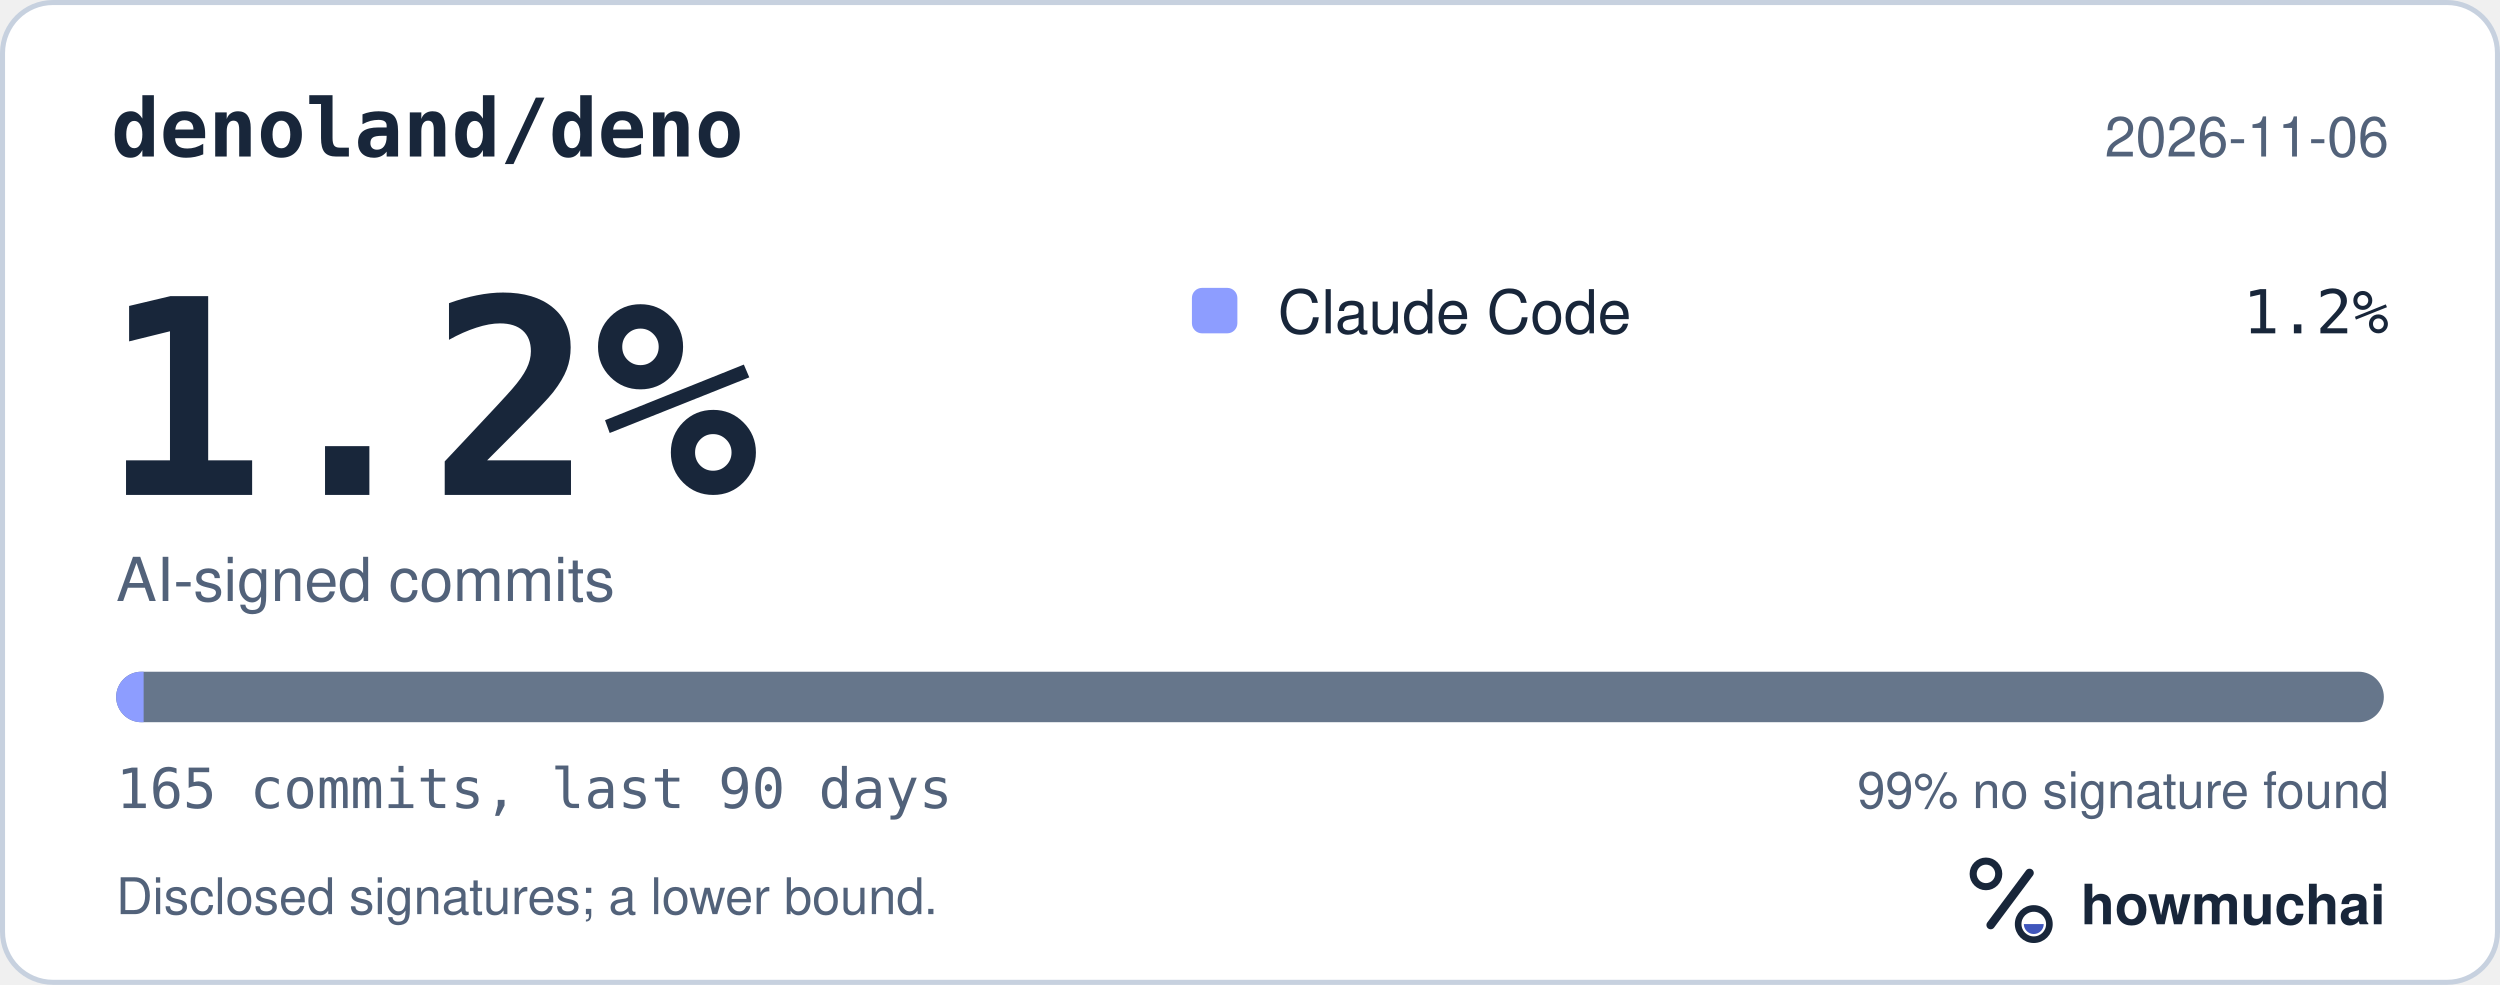
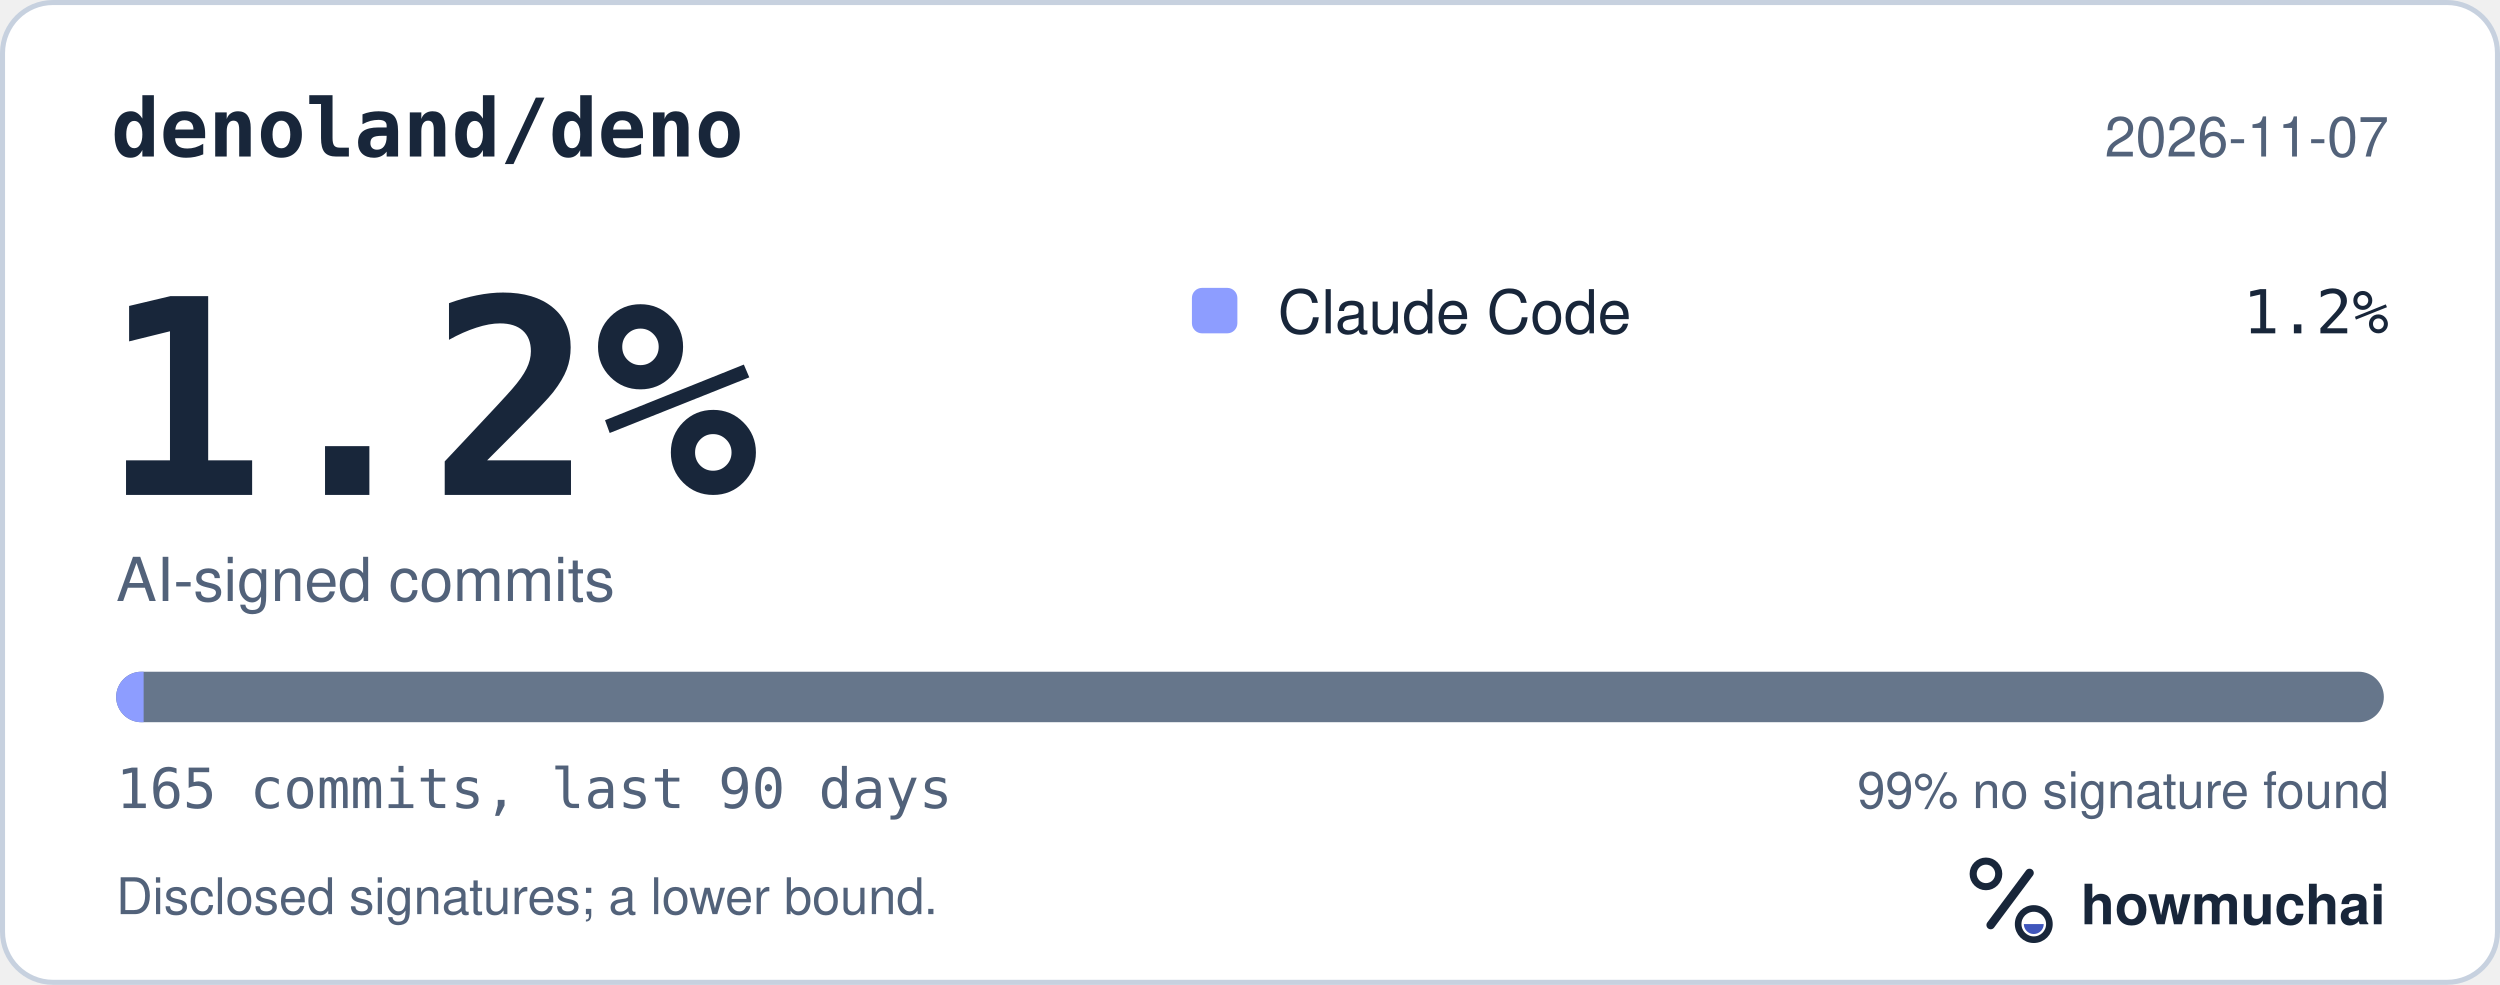
<svg xmlns="http://www.w3.org/2000/svg" width="495" height="195" viewBox="0 0 495 195" role="img" aria-labelledby="hm-t hm-d">
  <rect x="0.5" y="0.5" width="494" height="194" rx="10" fill="#FFFFFF" stroke="#C7D1DF" />
  <text x="22" y="31" fill="#18263A" font-family="ui-monospace, SF Mono, Menlo, Consolas, IBM Plex Mono, monospace" font-size="16" font-weight="600">denoland/deno</text>
-   <text x="473" y="31" fill="#52627A" font-family="-apple-system, BlinkMacSystemFont, Segoe UI, Helvetica, Arial, Fira Sans, sans-serif" font-size="11" text-anchor="end">2026-11-06</text>
+   <text x="473" y="31" fill="#52627A" font-family="-apple-system, BlinkMacSystemFont, Segoe UI, Helvetica, Arial, Fira Sans, sans-serif" font-size="11" text-anchor="end">2026-11-07</text>
  <text x="20" y="98" fill="#18263A" font-family="ui-monospace, SF Mono, Menlo, Consolas, IBM Plex Mono, monospace" font-size="54" font-weight="700">1.2%</text>
  <text x="23" y="119" fill="#52627A" font-family="-apple-system, BlinkMacSystemFont, Segoe UI, Helvetica, Arial, Fira Sans, sans-serif" font-size="12">AI-signed commits</text>
  <rect x="236" y="57" width="9" height="9" rx="2" fill="#8D9DFF" />
  <text x="253" y="66" fill="#18263A" font-family="-apple-system, BlinkMacSystemFont, Segoe UI, Helvetica, Arial, Fira Sans, sans-serif" font-size="12">Claude Code</text>
  <text x="473" y="66" fill="#18263A" font-family="ui-monospace, SF Mono, Menlo, Consolas, IBM Plex Mono, monospace" font-size="12" text-anchor="end">1.2%</text>
  <defs>
    <clipPath id="hm-bar">
      <rect x="23" y="133" width="449" height="10" rx="5" />
    </clipPath>
  </defs>
  <rect x="23" y="133" width="449" height="10" rx="5" fill="#66768B" />
  <g clip-path="url(#hm-bar)">
    <rect x="23.00" y="133" width="5.44" height="10" fill="#8D9DFF" />
  </g>
  <text x="23" y="160" fill="#52627A" font-family="ui-monospace, SF Mono, Menlo, Consolas, IBM Plex Mono, monospace" font-size="11">165 commits, last 90 days</text>
  <text x="473" y="160" fill="#52627A" font-family="-apple-system, BlinkMacSystemFont, Segoe UI, Helvetica, Arial, Fira Sans, sans-serif" font-size="10" text-anchor="end">99% no signature found</text>
  <text x="23" y="181" fill="#52627A" font-family="-apple-system, BlinkMacSystemFont, Segoe UI, Helvetica, Arial, Fira Sans, sans-serif" font-size="10">Disclosed signatures; a lower bound.</text>
  <g transform="translate(386 166) scale(0.046875)">
    <circle cx="154" cy="150" r="54" fill="none" stroke="#18263A" stroke-width="30" />
    <path d="M174 366 338 146" fill="none" stroke="#18263A" stroke-width="36" stroke-linecap="round" />
    <circle cx="356" cy="362" r="66" fill="none" stroke="#18263A" stroke-width="28" />
    <path d="M314 362a42 42 0 0 0 84 0Z" fill="#4056BC" />
  </g>
  <text x="412" y="183" fill="#18263A" font-family="-apple-system, BlinkMacSystemFont, Segoe UI, Helvetica, Arial, Fira Sans, sans-serif" font-size="11" font-weight="650">howmuchai</text>
</svg>
